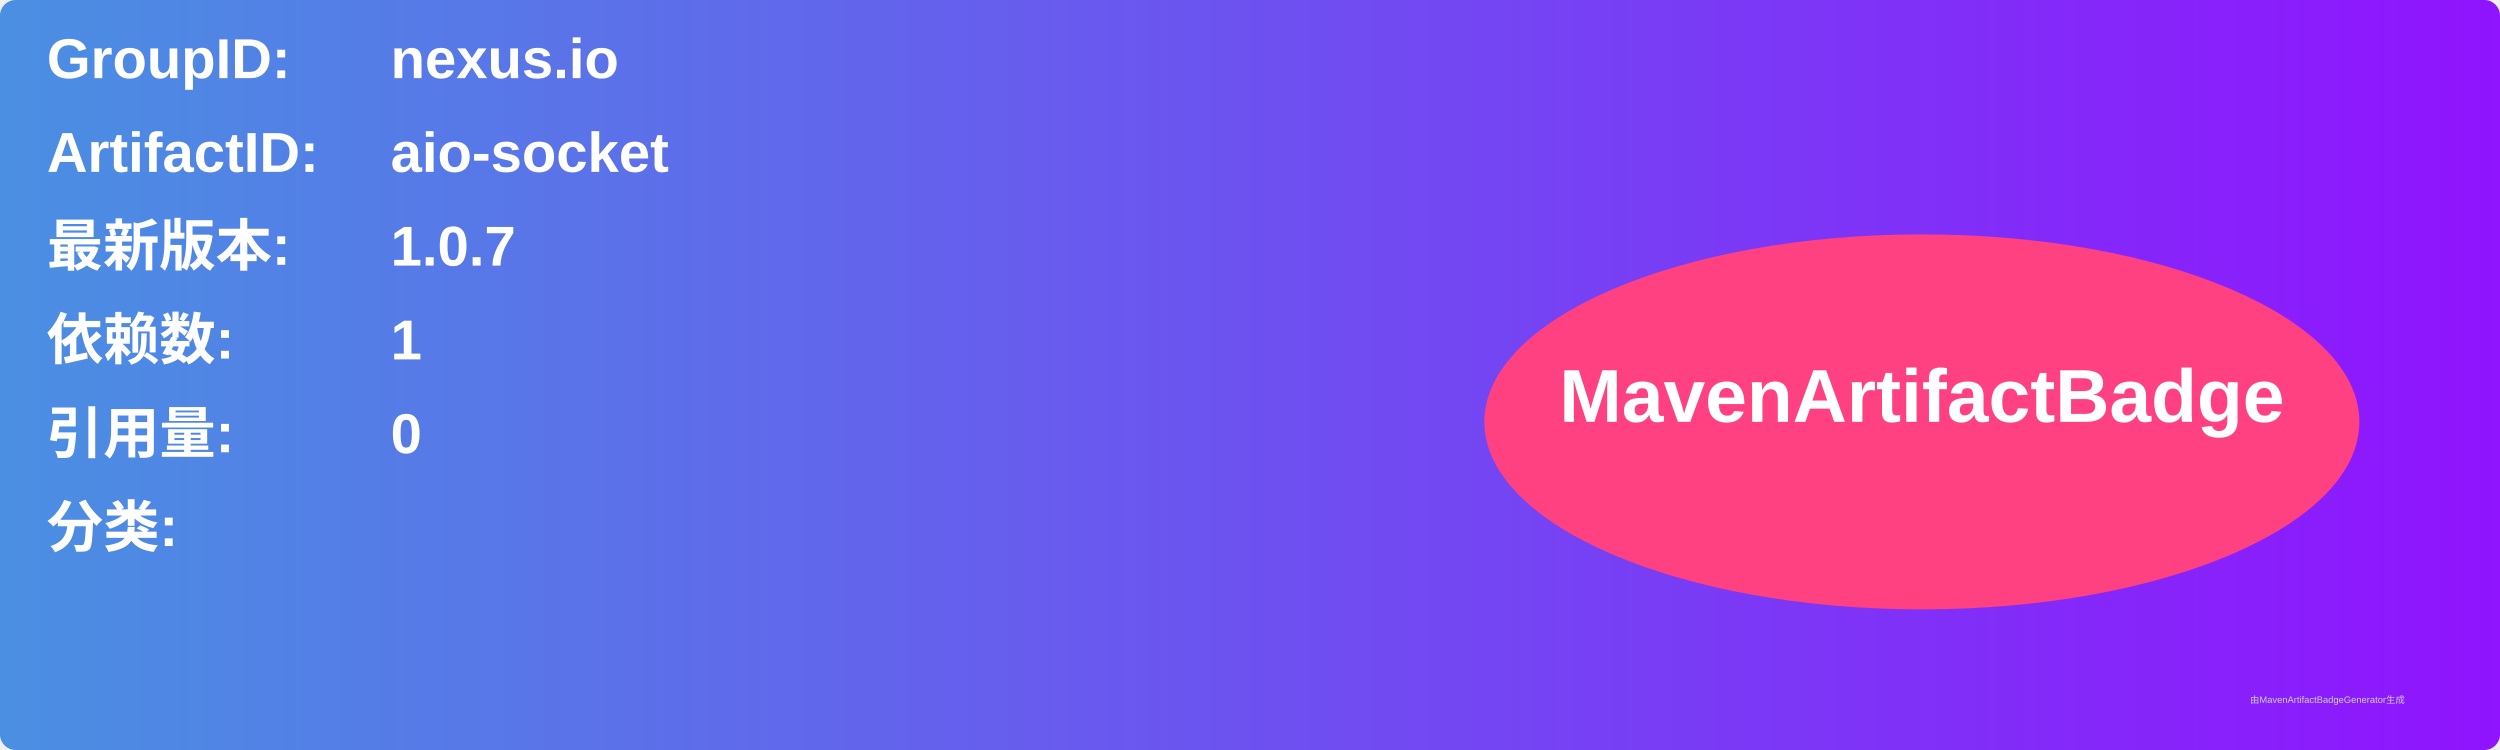
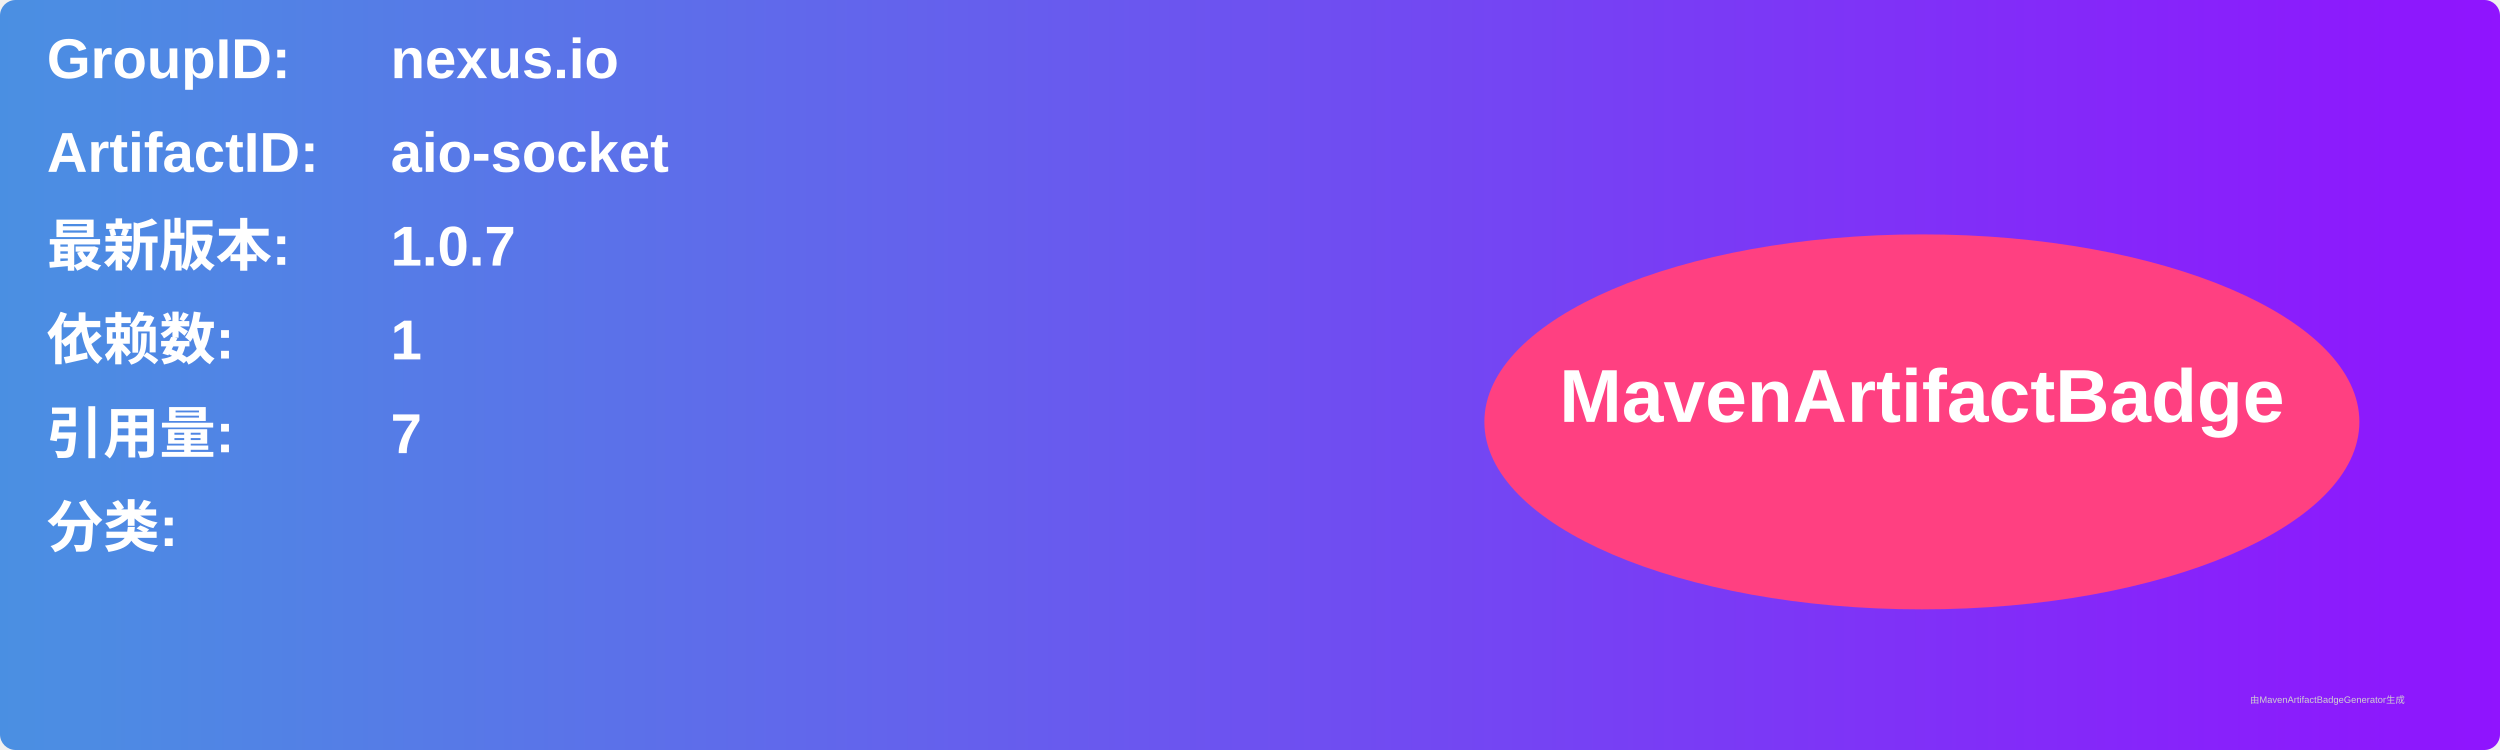
<svg xmlns="http://www.w3.org/2000/svg" width="800" height="240" viewBox="0 0 800 240">
  <linearGradient id="grad" x1="0%" y1="0%" x2="100%" y2="0%">
    <stop offset="0%" stop-color="#4a90e2" />
    <stop offset="100%" stop-color="#9013fe" />
  </linearGradient>
  <rect width="100%" height="100%" rx="5" ry="5" fill="url(#grad)" />
  <g transform="translate(15, 15)">
    <text x="0" y="10" font-family="Arial" font-size="18" fill="white" font-weight="bold" width="260">GroupID:</text>
    <text x="110" y="10" font-family="Arial" font-size="18" fill="white" font-weight="bold" width="460">nexus.io</text>
    <text x="0" y="40" font-family="Arial" font-size="18" fill="white" font-weight="bold" width="260">ArtifactID:</text>
    <text x="110" y="40" font-family="Arial" font-size="18" fill="white" font-weight="bold" width="460">aio-socket</text>
    <text x="0" y="70" font-family="Arial" font-size="18" fill="white" font-weight="bold">最新版本:</text>
    <text x="110" y="70" font-family="Arial" font-size="18" fill="white" font-weight="bold">
      <tspan font-weight="bold">1.0.7</tspan>
    </text>
    <text x="0" y="100" font-family="Arial" font-size="18" fill="white" font-weight="bold">依赖数: </text>
    <text x="110" y="100" font-family="Arial" font-size="18" fill="white">
      <tspan font-weight="bold">1</tspan>
    </text>
    <text x="0" y="130" font-family="Arial" font-size="18" fill="white" font-weight="bold">引用量: </text>
    <text x="110" y="130" font-family="Arial" font-size="18" fill="white">
-       <tspan font-weight="bold">0</tspan>
+       <tspan font-weight="bold">7</tspan>
    </text>
    <text x="0" y="160" font-family="Arial" font-size="18" fill="white" font-weight="bold">分类:</text>
    <text x="10" y="190" font-family="Arial" font-size="10" fill="white">
      <tspan font-weight="bold" />
    </text>
    <ellipse cx="600" cy="120" rx="140" ry="60" fill="#ff4081" />
    <text x="600" y="120" text-anchor="middle" font-family="Arial" font-size="24" fill="white" font-weight="bold">MavenArtifactBadge</text>
  </g>
  <text x="720" y="225" font-family="Arial" font-size="3" fill="#d0d0d0">由MavenArtifactBadgeGenerator生成</text>
</svg>
